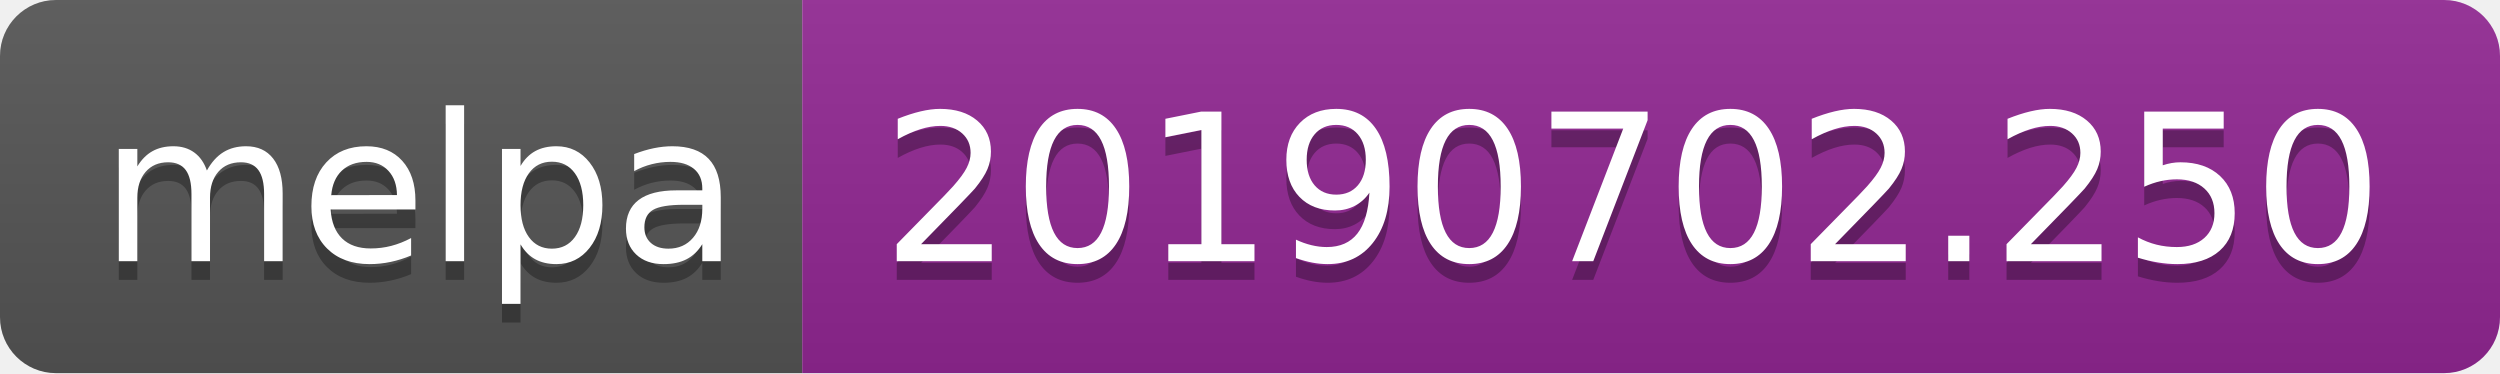
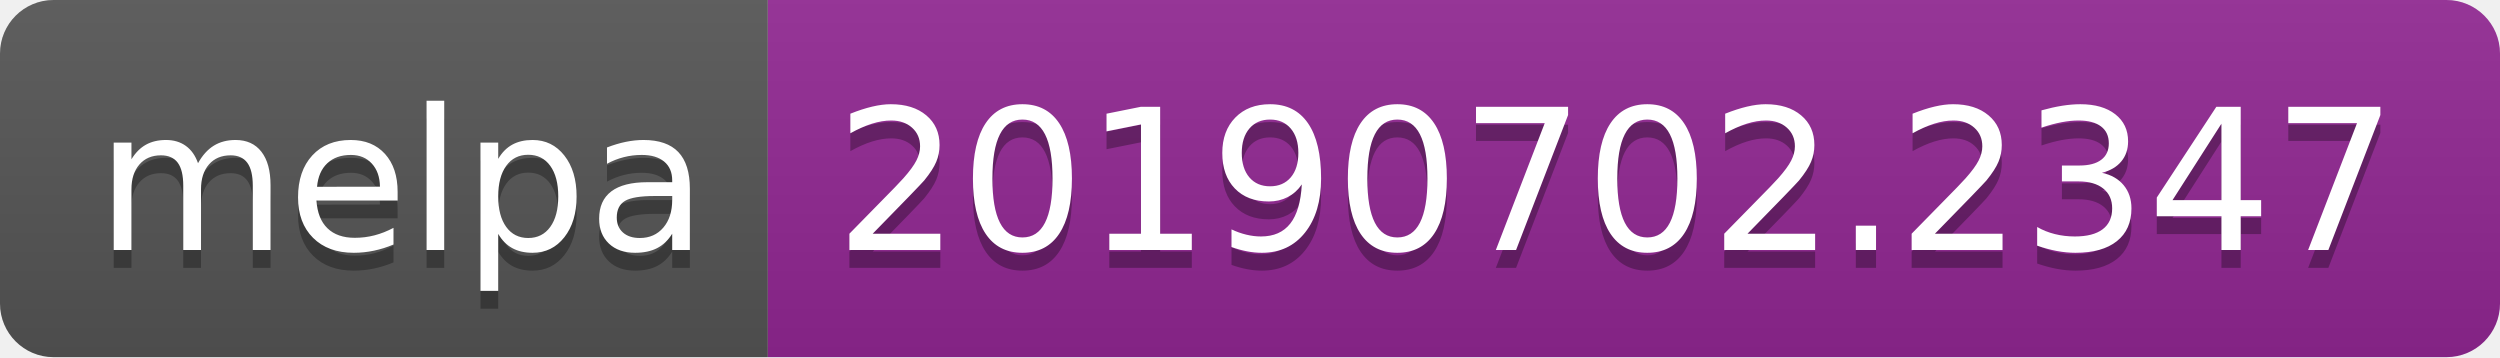
- <svg xmlns="http://www.w3.org/2000/svg" width="134" height="20">
+ <svg xmlns="http://www.w3.org/2000/svg" width="140" height="20">
  <linearGradient id="b" x2="0" y2="100%">
    <stop offset="0" stop-color="#bbb" stop-opacity=".1" />
    <stop offset="1" stop-opacity=".1" />
  </linearGradient>
  <clipPath id="a">
-     <rect width="134" height="20" rx="3" fill="#fff" />
+     <rect width="140" height="20" rx="3" fill="#fff" />
  </clipPath>
  <g clip-path="url(#a)">
    <path fill="#555" d="M0 0h43v20H0z" />
-     <path fill="#922793" d="M43 0h91v20H43z" />
-     <path fill="url(#b)" d="M0 0h134v20H0z" />
+     <path fill="#922793" d="M43 0h97v20H43z" />
+     <path fill="url(#b)" d="M0 0h140v20H0z" />
  </g>
  <g fill="#fff" text-anchor="middle" font-family="DejaVu Sans,Verdana,Geneva,sans-serif" font-size="110">
    <text x="225" y="150" fill="#010101" fill-opacity=".3" transform="scale(.1)" textLength="330">melpa</text>
    <text x="225" y="140" transform="scale(.1)" textLength="330">melpa</text>
-     <text x="875" y="150" fill="#010101" fill-opacity=".3" transform="scale(.1)" textLength="810">20190702.250</text>
-     <text x="875" y="140" transform="scale(.1)" textLength="810">20190702.250</text>
+     <text x="905" y="150" fill="#010101" fill-opacity=".3" transform="scale(.1)" textLength="870">20190702.2347</text>
+     <text x="905" y="140" transform="scale(.1)" textLength="870">20190702.2347</text>
  </g>
</svg>
